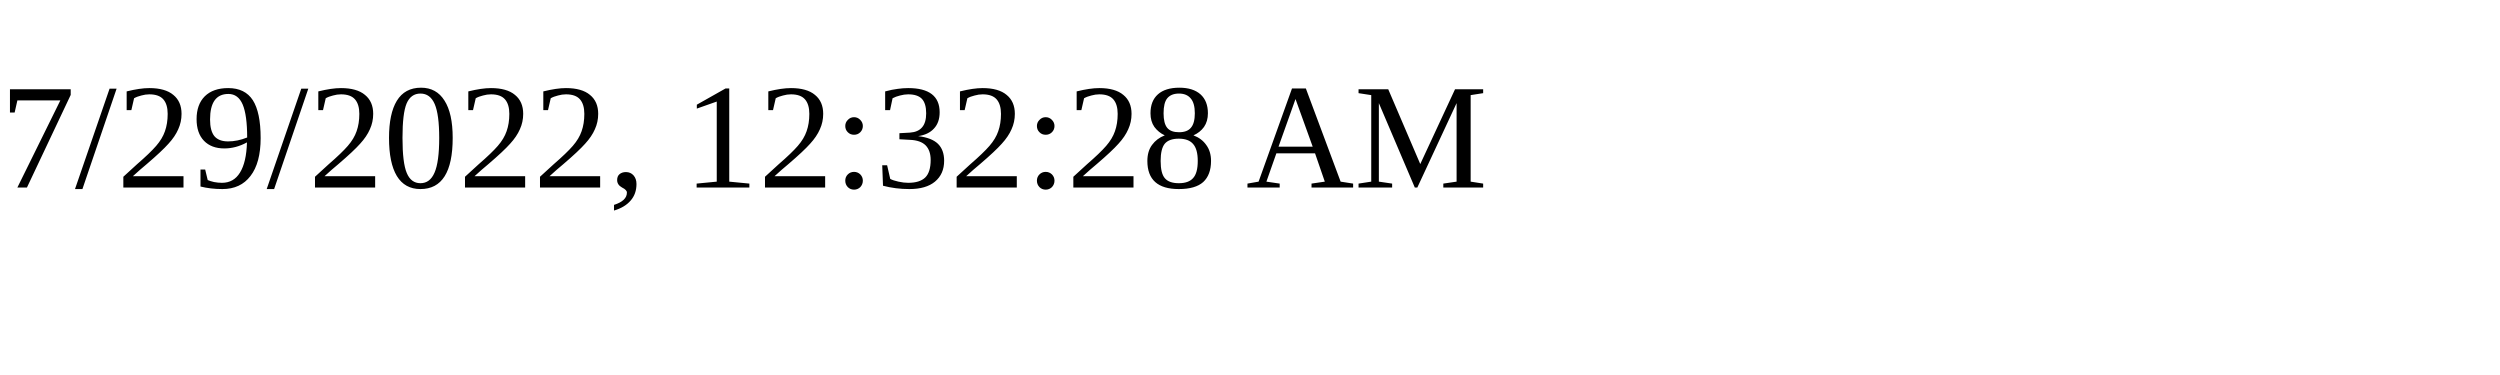
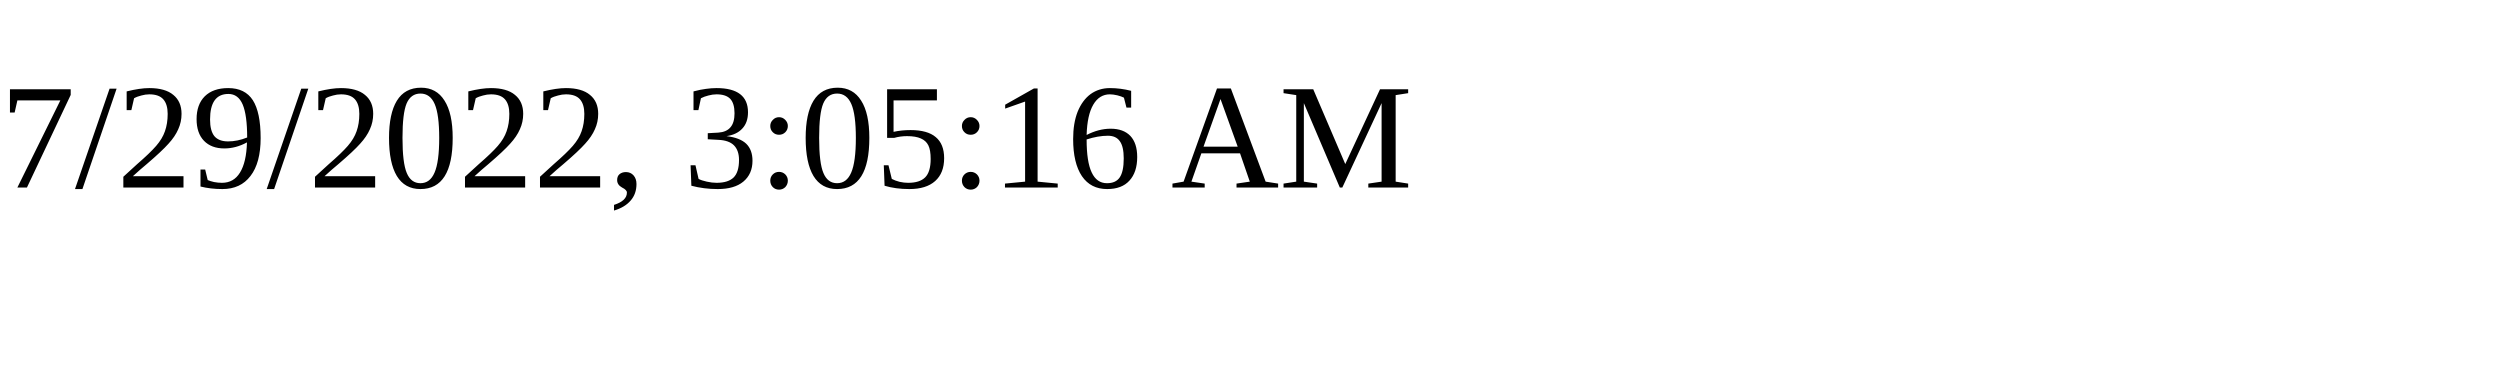
<svg xmlns="http://www.w3.org/2000/svg" height="30" width="200">
-   <text x="0" y="15">7/29/2022, 12:32:28 AM</text>
+   <text x="0" y="15">7/29/2022, 3:05:16 AM</text>
</svg>
